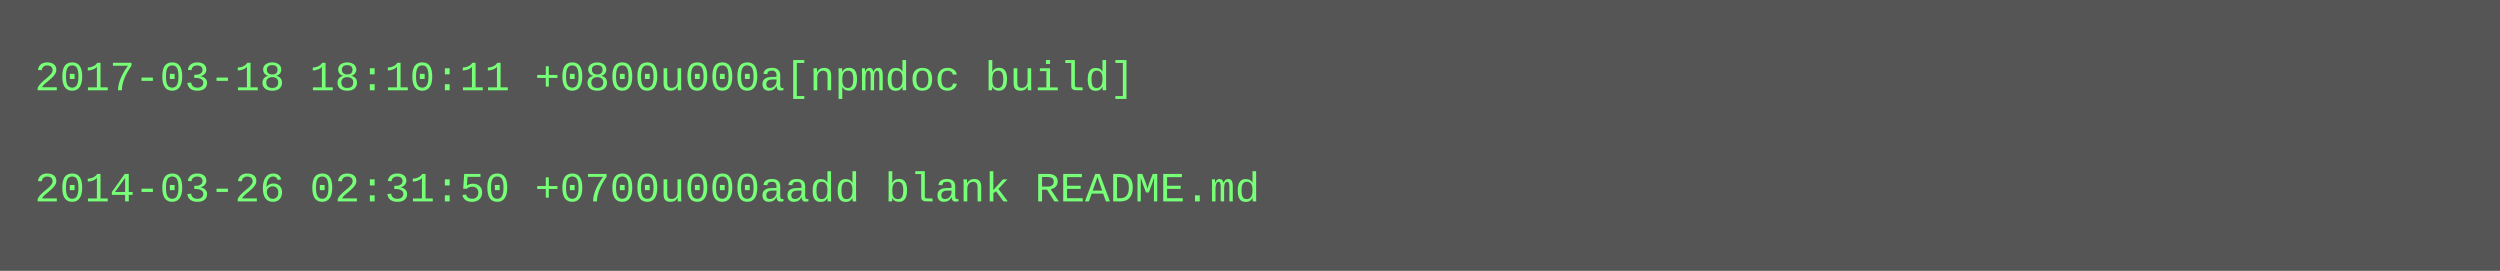
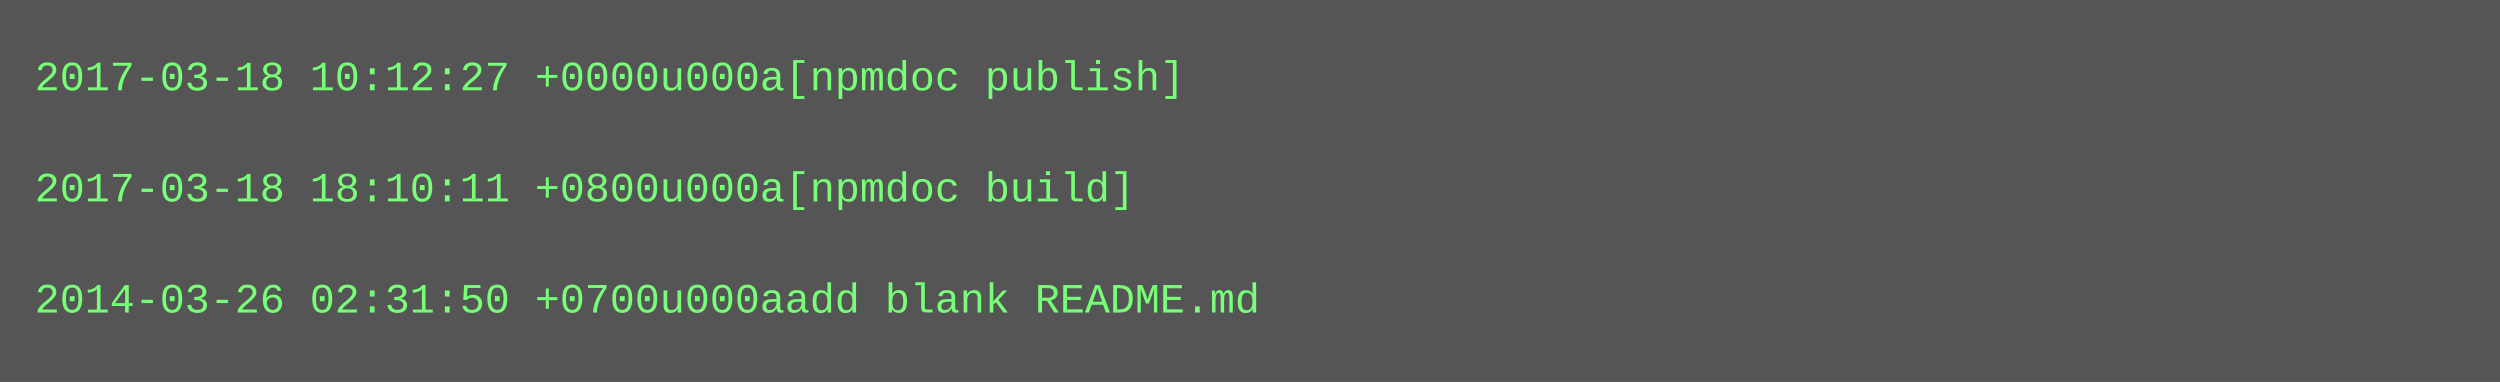
- <svg xmlns="http://www.w3.org/2000/svg" height="78" width="720">
-   <rect height="78" fill="#555" width="720" />
+ <svg xmlns="http://www.w3.org/2000/svg" height="110" width="720">
+   <rect height="110" fill="#555" width="720" />
  <text fill="#7f7" font-family="Courier New" font-size="12" xml:space="preserve">
-     <tspan x="10" y="26">2017-03-18 18:10:11 +0800u000a[npmdoc build]</tspan>
+     <tspan x="10" y="26">2017-03-18 10:12:27 +0000u000a[npmdoc publish]</tspan>
    <tspan x="10" y="42" />
-     <tspan x="10" y="58">2014-03-26 02:31:50 +0700u000aadd blank README.md</tspan>
+     <tspan x="10" y="58">2017-03-18 18:10:11 +0800u000a[npmdoc build]</tspan>
+     <tspan x="10" y="74" />
+     <tspan x="10" y="90">2014-03-26 02:31:50 +0700u000aadd blank README.md</tspan>
  </text>
</svg>
